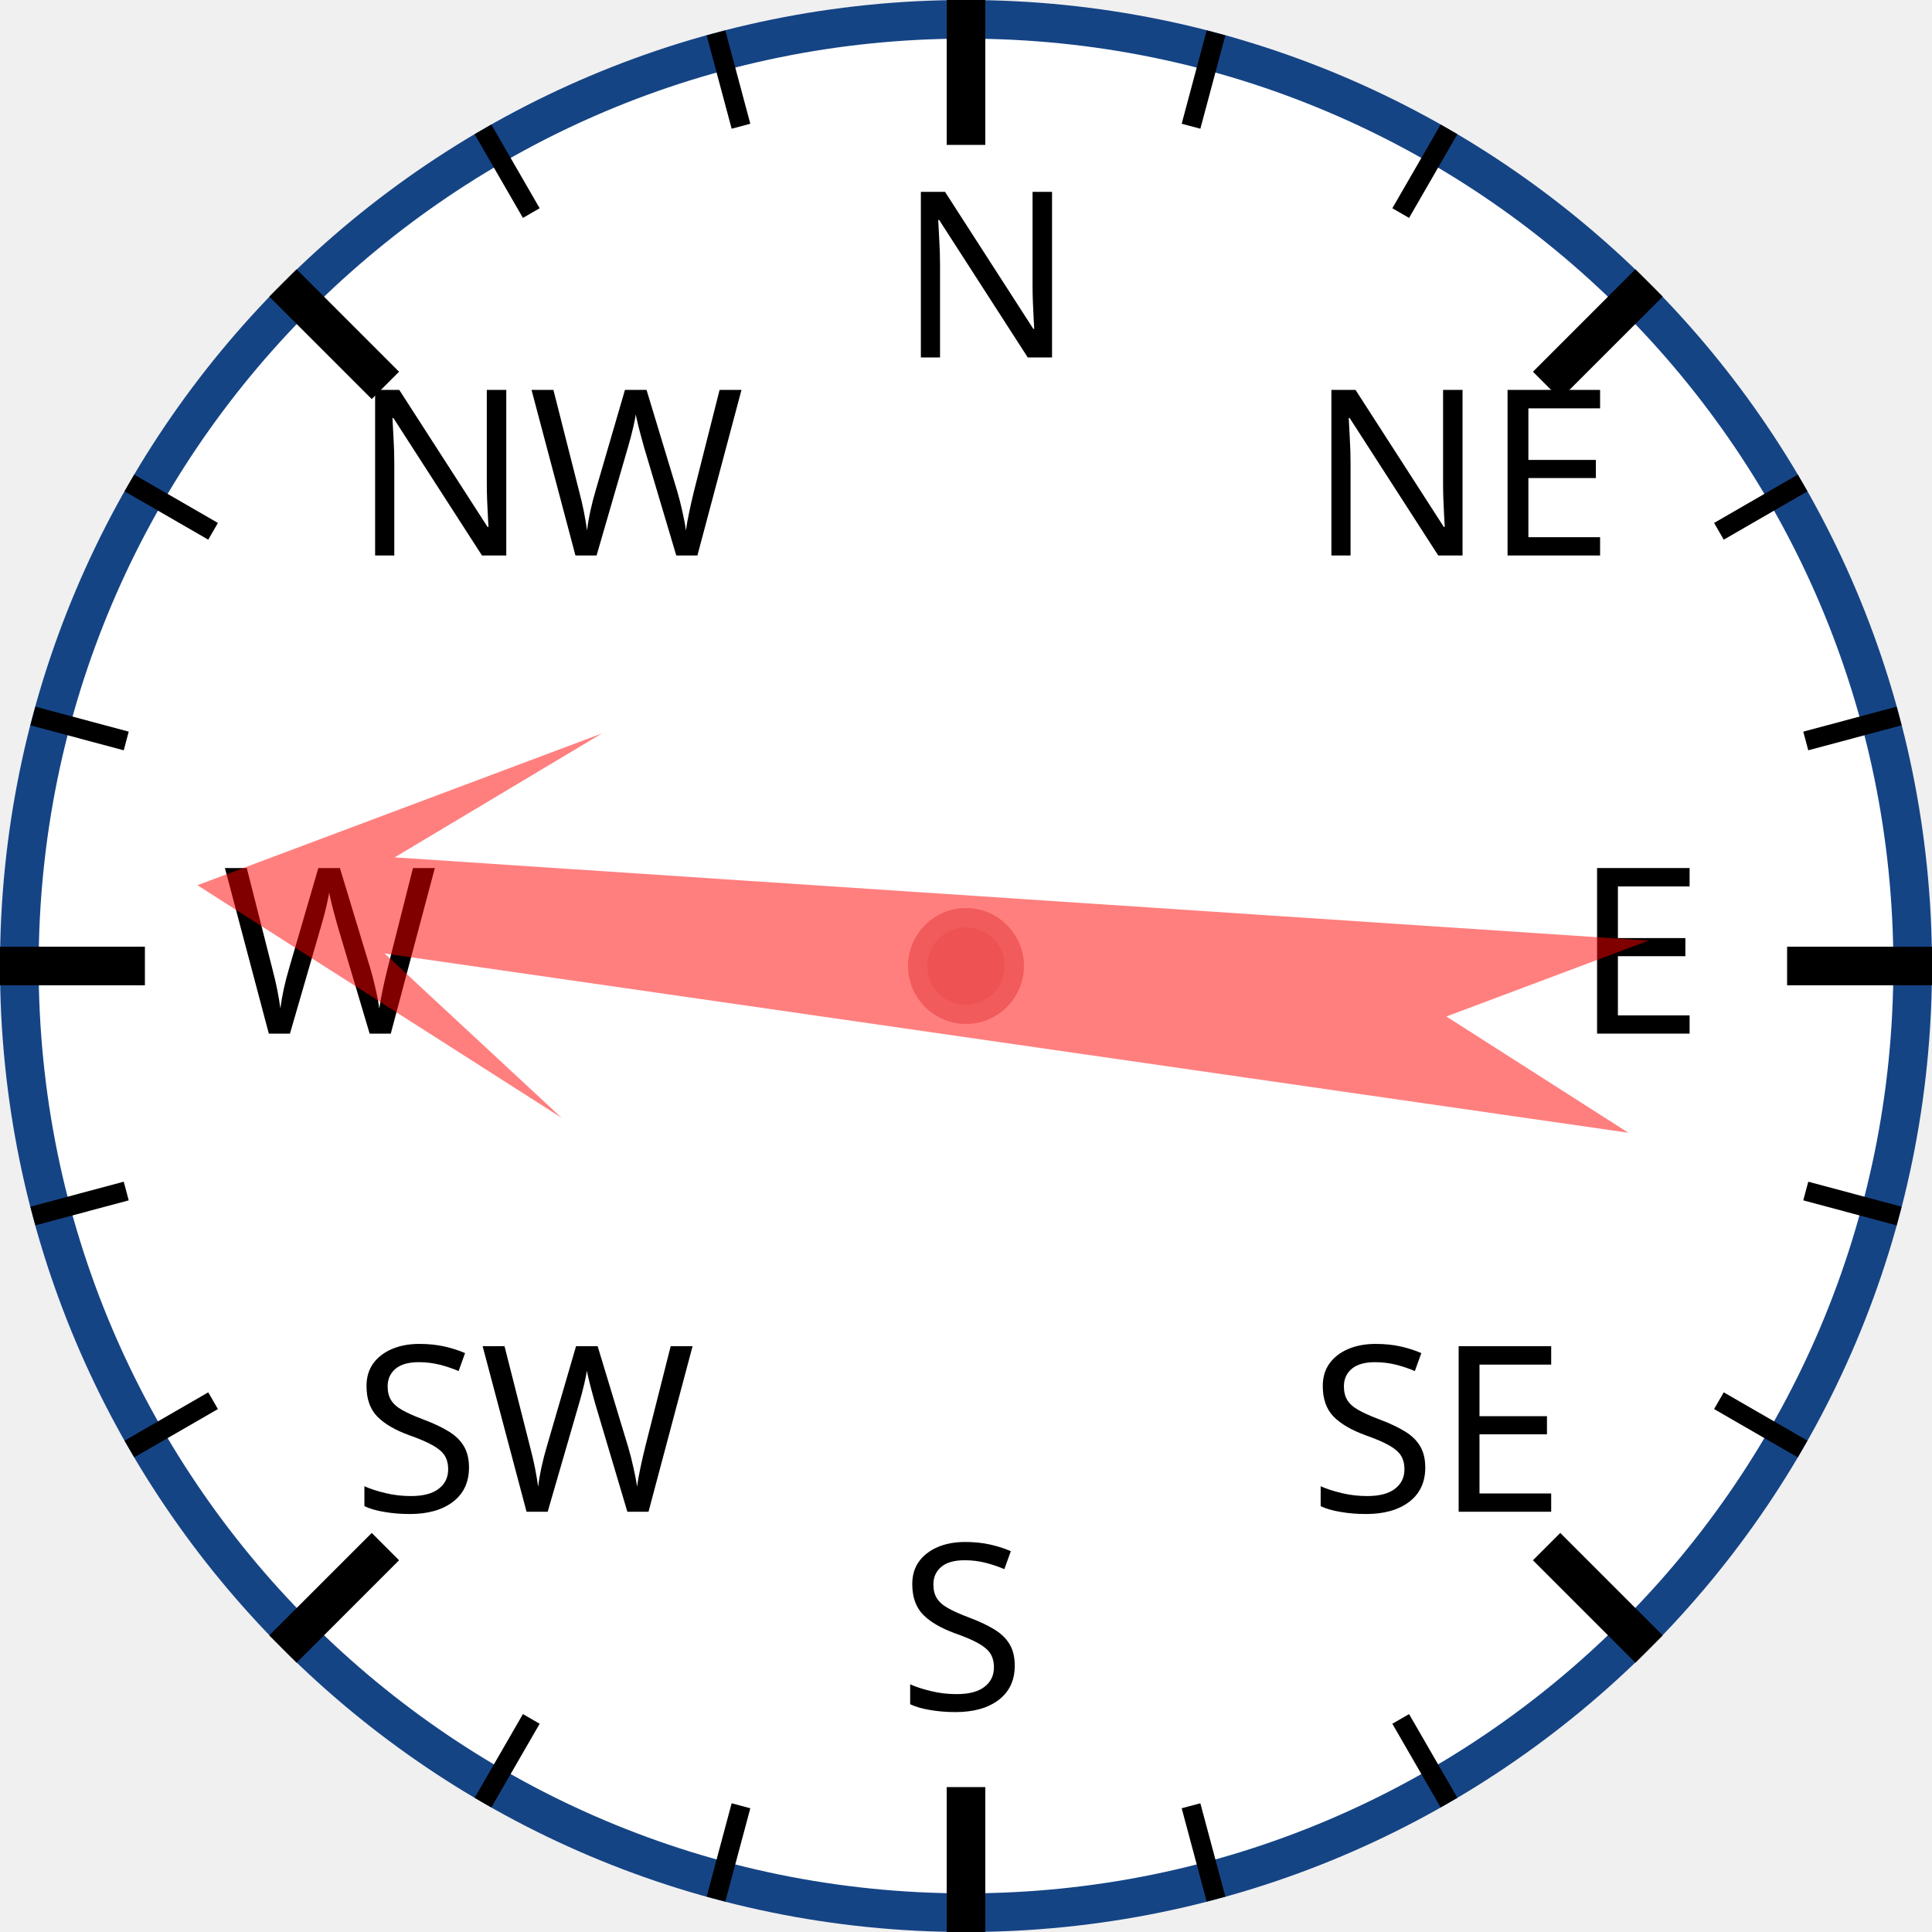
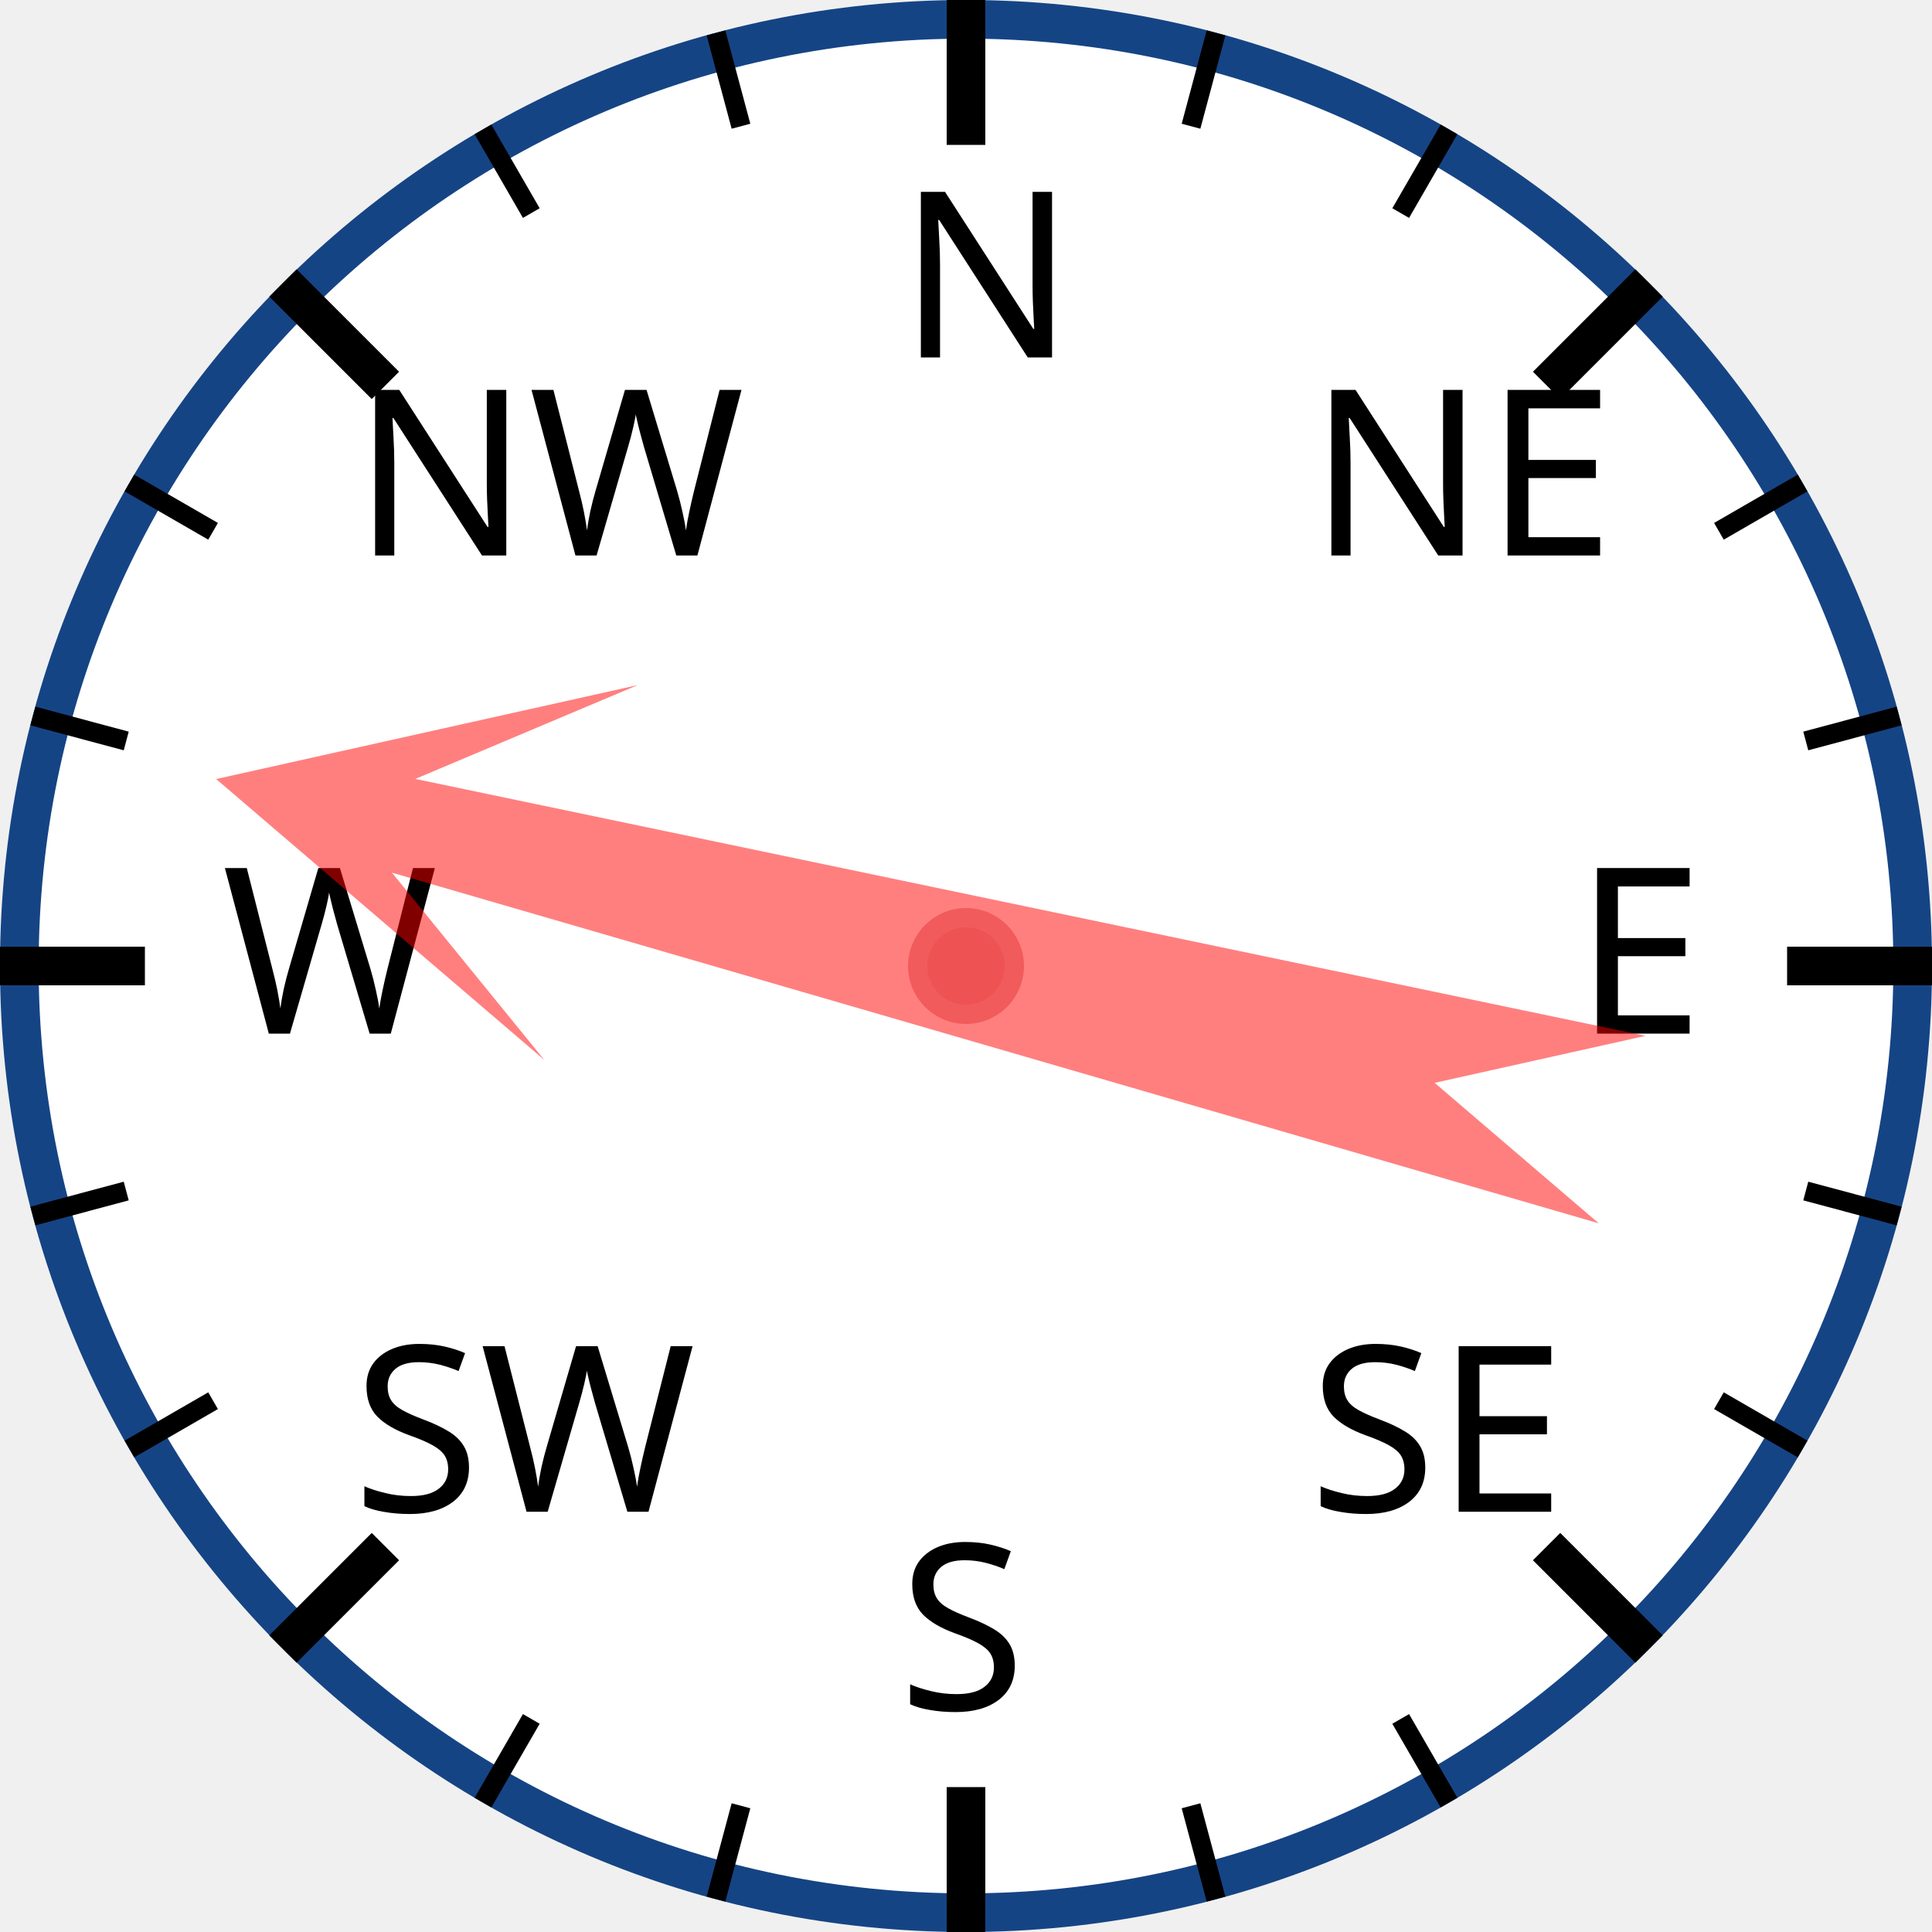
<svg xmlns="http://www.w3.org/2000/svg" width="120px" height="120px" viewBox="0 0 200 200">
  <circle cx="100" cy="100" r="98" style="fill: white; stroke: #154485; stroke-width: 4;" />
  <text x="93.0" y="37.0" style="font-family: sans-serif; font-size: 18pt;">N</text>
  <line x1="100.0" y1="0.0" x2="100.0" y2="15.0" style="stroke: black; stroke-width: 4;" />
  <line x1="74.118" y1="3.407" x2="76.706" y2="13.067" style="stroke: black; stroke-width: 2;" />
  <line x1="50" y1="13.397" x2="55" y2="22.058" style="stroke: black; stroke-width: 2;" />
  <text x="36.503" y="57.503" style="font-family: sans-serif; font-size: 18pt;">NW</text>
  <line x1="29.289" y1="29.289" x2="39.896" y2="39.896" style="stroke: black; stroke-width: 4;" />
  <line x1="13.397" y1="50" x2="22.058" y2="55" style="stroke: black; stroke-width: 2;" />
  <line x1="3.407" y1="74.118" x2="13.067" y2="76.706" style="stroke: black; stroke-width: 2;" />
  <text x="23.0" y="107.0" style="font-family: sans-serif; font-size: 18pt;">W</text>
  <line x1="0.0" y1="100.0" x2="15.0" y2="100.0" style="stroke: black; stroke-width: 4;" />
  <line x1="3.407" y1="125.882" x2="13.067" y2="123.294" style="stroke: black; stroke-width: 2;" />
  <line x1="13.397" y1="150" x2="22.058" y2="145" style="stroke: black; stroke-width: 2;" />
  <text x="36.503" y="156.497" style="font-family: sans-serif; font-size: 18pt;">SW</text>
  <line x1="29.289" y1="170.711" x2="39.896" y2="160.104" style="stroke: black; stroke-width: 4;" />
  <line x1="50" y1="186.603" x2="55" y2="177.942" style="stroke: black; stroke-width: 2;" />
  <line x1="74.118" y1="196.593" x2="76.706" y2="186.933" style="stroke: black; stroke-width: 2;" />
  <text x="93" y="177.0" style="font-family: sans-serif; font-size: 18pt;">S</text>
  <line x1="100" y1="200.0" x2="100" y2="185.0" style="stroke: black; stroke-width: 4;" />
  <line x1="125.882" y1="196.593" x2="123.294" y2="186.933" style="stroke: black; stroke-width: 2;" />
  <line x1="150.0" y1="186.603" x2="145.0" y2="177.942" style="stroke: black; stroke-width: 2;" />
  <text x="135.497" y="156.497" style="font-family: sans-serif; font-size: 18pt;">SE</text>
  <line x1="170.711" y1="170.711" x2="160.104" y2="160.104" style="stroke: black; stroke-width: 4;" />
  <line x1="186.603" y1="150" x2="177.942" y2="145" style="stroke: black; stroke-width: 2;" />
  <line x1="196.593" y1="125.882" x2="186.933" y2="123.294" style="stroke: black; stroke-width: 2;" />
  <text x="163.0" y="107" style="font-family: sans-serif; font-size: 18pt;">E</text>
  <line x1="200.0" y1="100" x2="185.0" y2="100" style="stroke: black; stroke-width: 4;" />
  <line x1="196.593" y1="74.118" x2="186.933" y2="76.706" style="stroke: black; stroke-width: 2;" />
  <line x1="186.603" y1="50" x2="177.942" y2="55" style="stroke: black; stroke-width: 2;" />
  <text x="135.497" y="57.503" style="font-family: sans-serif; font-size: 18pt;">NE</text>
  <line x1="170.711" y1="29.289" x2="160.104" y2="39.896" style="stroke: black; stroke-width: 4;" />
  <line x1="150" y1="13.397" x2="145" y2="22.058" style="stroke: black; stroke-width: 2;" />
  <line x1="125.882" y1="3.407" x2="123.294" y2="13.067" style="stroke: black; stroke-width: 2;" />
-   <polygon points="100 20 120 60 105 40 110 170 100 150 90 170 95 40 80 60" style="fill: red; fill-opacity: 0.5;" transform="rotate(276,100,100)" />
+   <polygon points="100 20 120 60 105 40 110 170 100 150 90 170 95 40 80 60" style="fill: red; fill-opacity: 0.5;" transform="rotate(284,100,100)" />
  <circle cx="100" cy="100" r="5" style="fill: #EE5252; stroke: #F25B5B; stroke-width: 2;" />
</svg>
